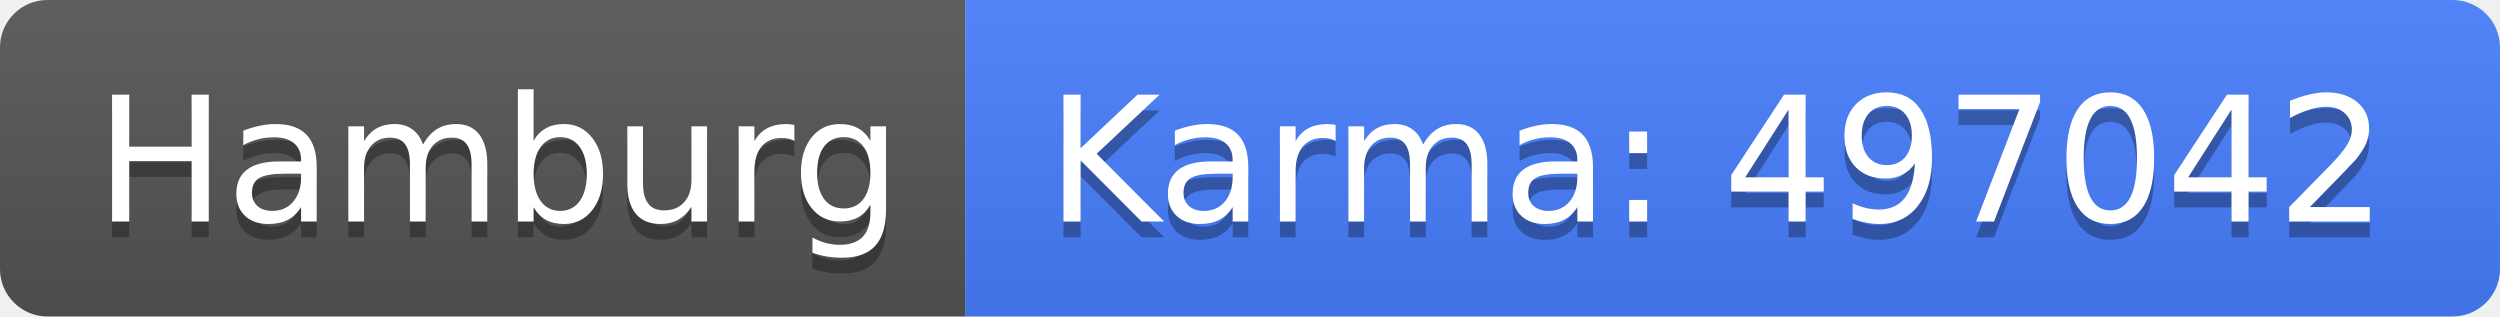
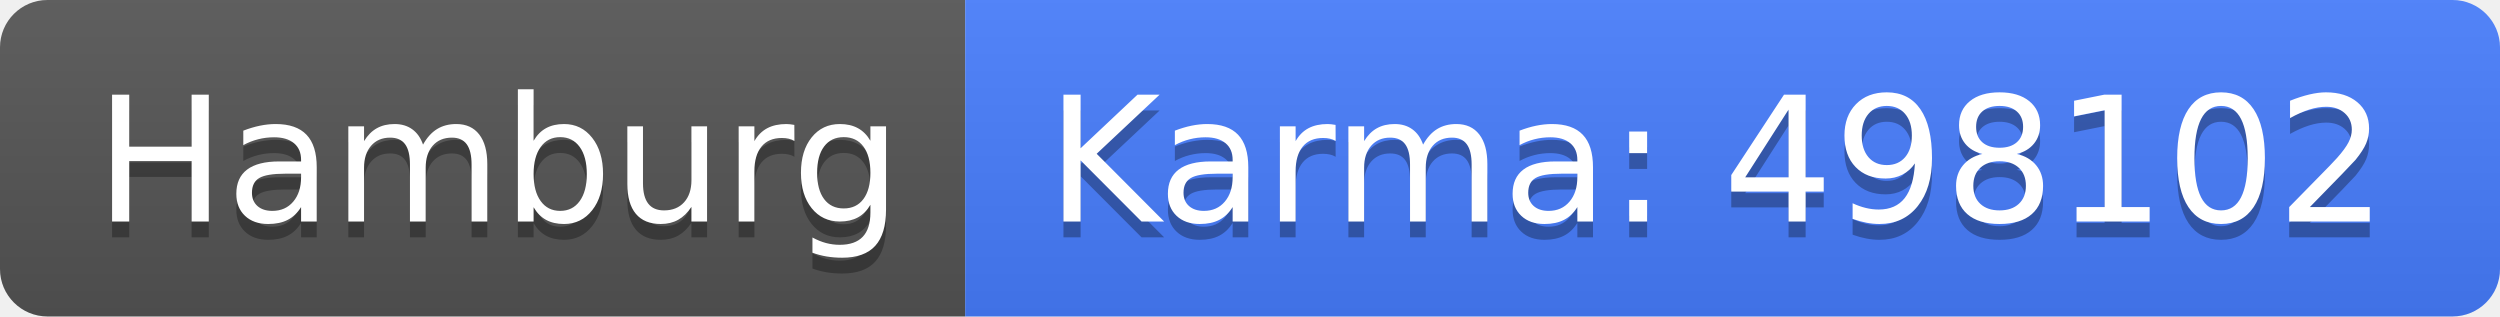
<svg xmlns="http://www.w3.org/2000/svg" width="158" height="20">
  <linearGradient id="b" x2="0" y2="100%">
    <stop offset="0" stop-color="#bbb" stop-opacity=".1" />
    <stop offset="1" stop-opacity=".1" />
  </linearGradient>
  <clipPath id="a">
    <rect width="158" height="20" rx="3" fill="#fff" />
  </clipPath>
  <g clip-path="url(#a)">
    <path fill="#555" d="M0 0h61v20H0z" />
    <path fill="#477eff" d="M61 0h97v20H61z" />
    <path fill="url(#b)" d="M0 0h158v20H0z" />
  </g>
  <g fill="#fff" text-anchor="middle" font-family="DejaVu Sans,Verdana,Geneva,sans-serif" font-size="110">
    <text x="315" y="150" fill="#010101" fill-opacity=".3" transform="scale(.1)" textLength="510">Hamburg</text>
    <text x="315" y="140" transform="scale(.1)" textLength="510">Hamburg</text>
-     <text x="1085" y="150" fill="#010101" fill-opacity=".3" transform="scale(.1)" textLength="870">Karma: 497042</text>
-     <text x="1085" y="140" transform="scale(.1)" textLength="870">Karma: 497042</text>
+     <text x="1085" y="150" fill="#010101" fill-opacity=".3" transform="scale(.1)" textLength="870">Karma: 498102</text>
+     <text x="1085" y="140" transform="scale(.1)" textLength="870">Karma: 498102</text>
  </g>
</svg>
